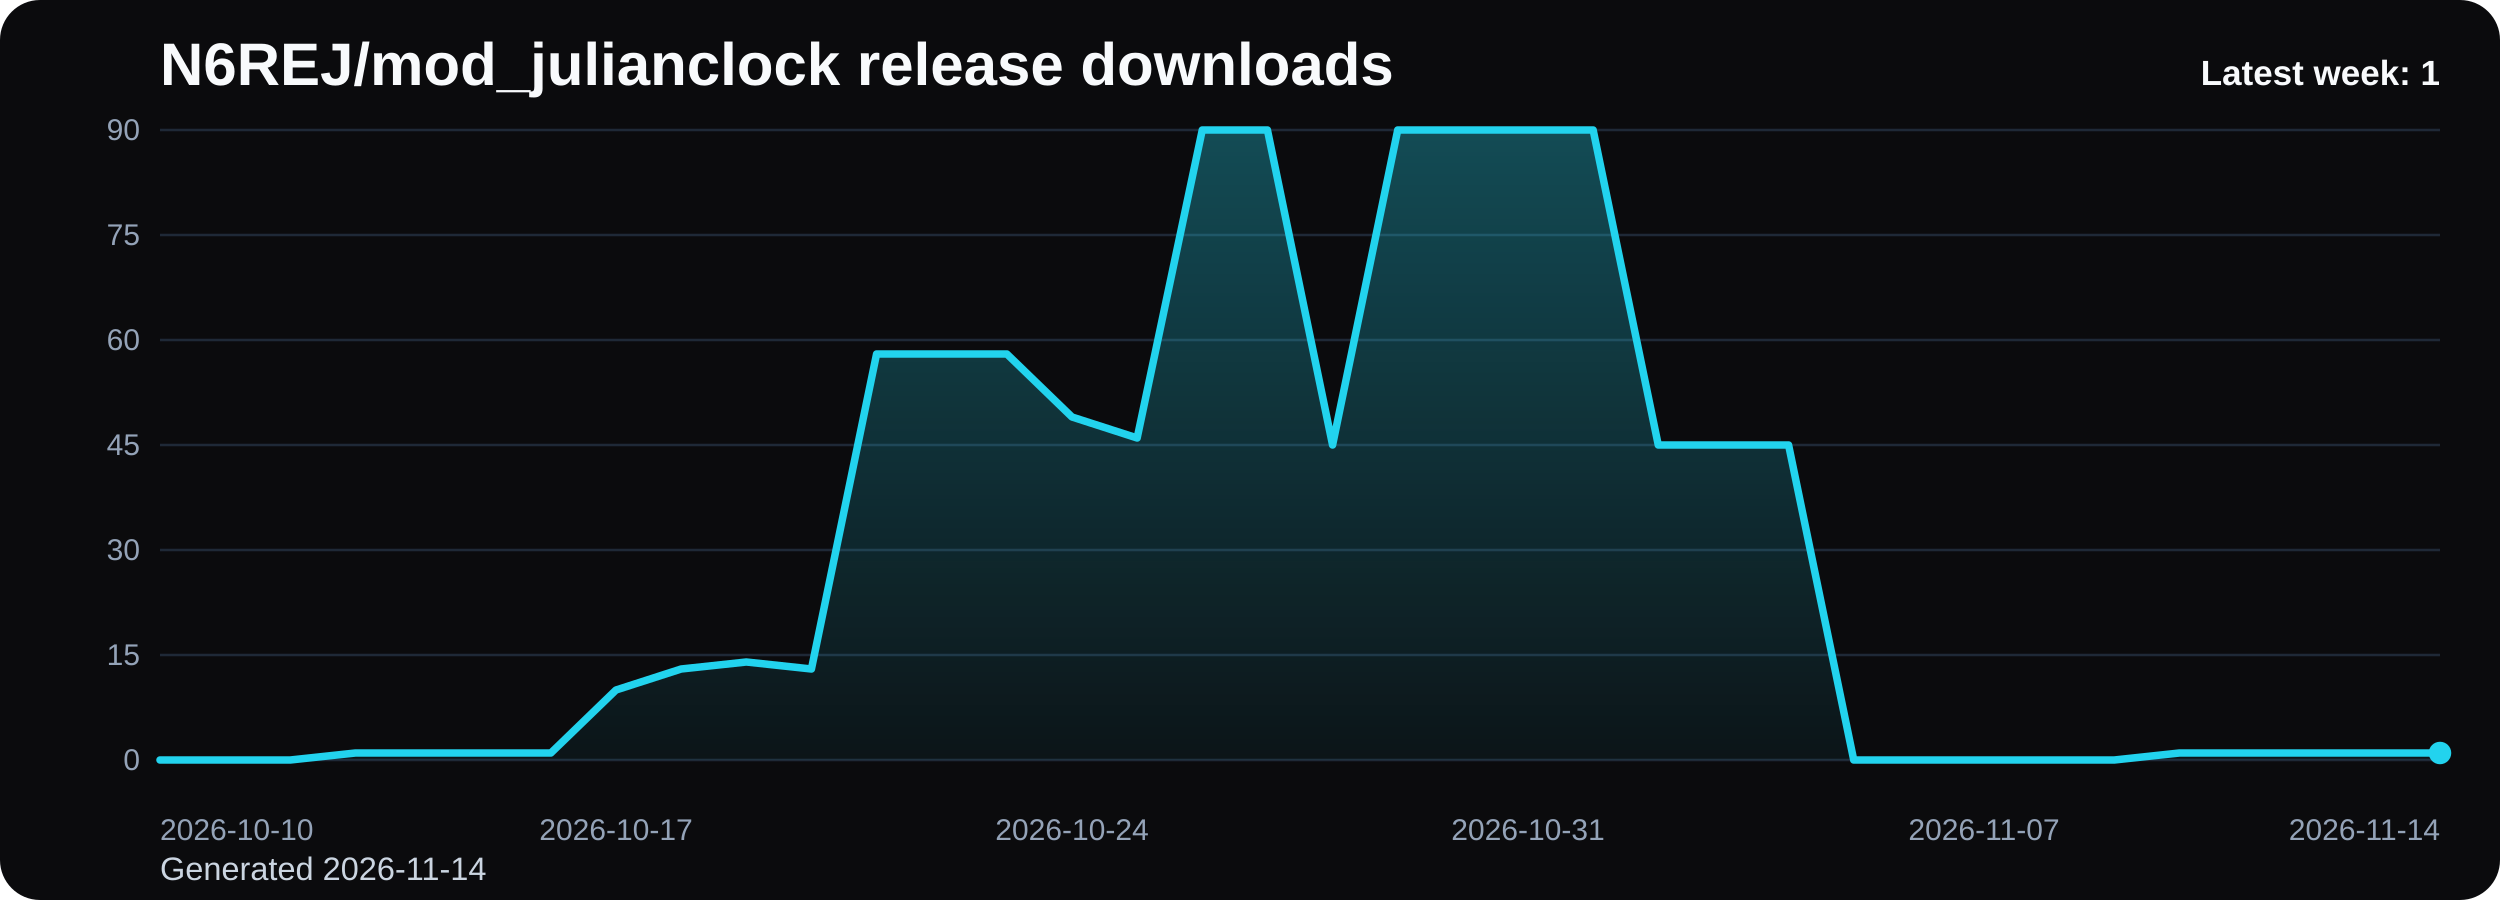
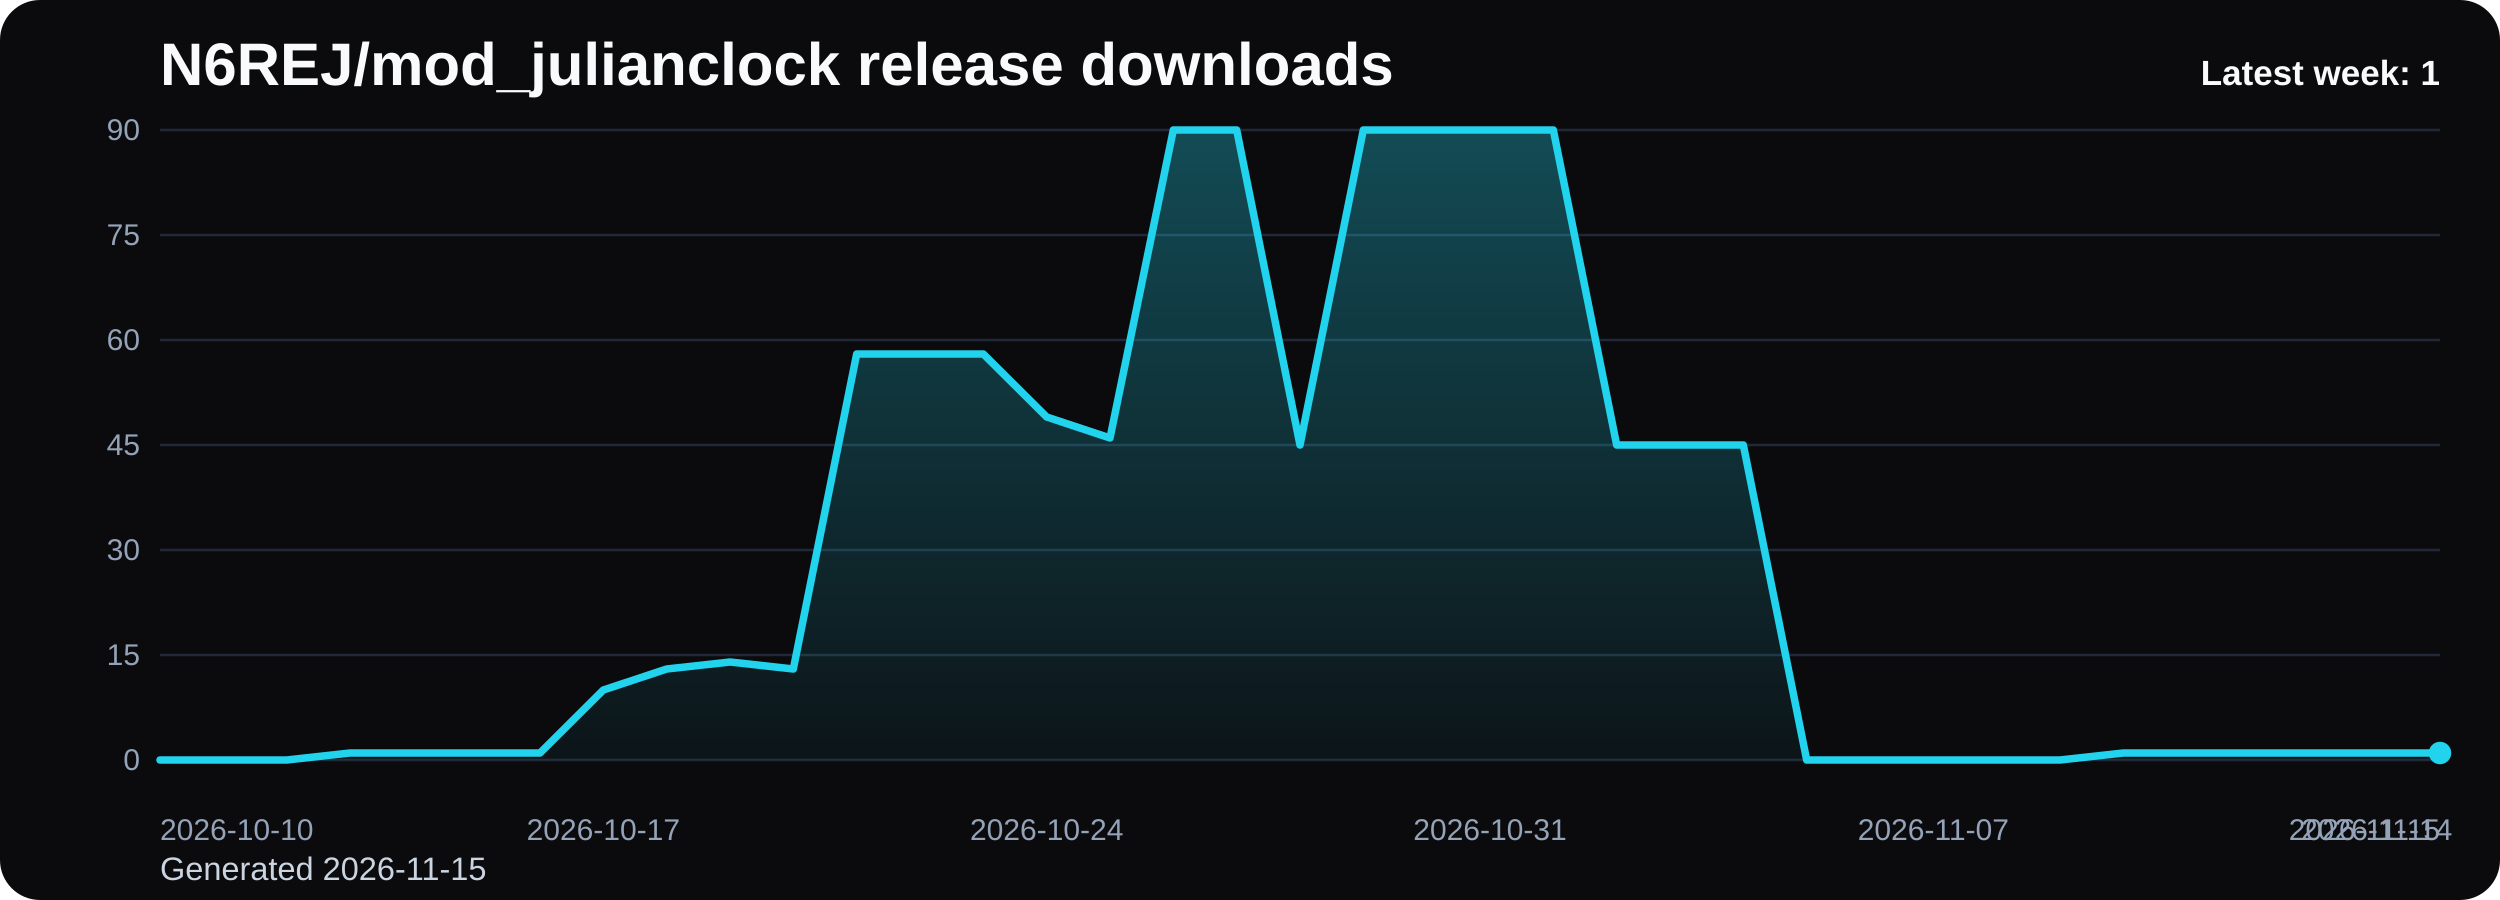
<svg xmlns="http://www.w3.org/2000/svg" viewBox="0 0 1000 360" role="img" aria-label="N6REJ/mod_julianclock release downloads chart">
  <defs>
    <linearGradient id="fill-weekly-black" x1="0" y1="0" x2="0" y2="1">
      <stop offset="0%" stop-color="#22d3ee" stop-opacity="0.32" />
      <stop offset="100%" stop-color="#22d3ee" stop-opacity="0.05" />
    </linearGradient>
    <style>
      .bg { fill: #0b0b0d; }
      .title { font: 700 24px Arial, sans-serif; fill: #f8fafc; }
      .sub { font: 400 13px Arial, sans-serif; fill: #cbd5e1; }
      .grid { stroke: #1f2937; stroke-width: 1; }
      .axis { font: 400 12px Arial, sans-serif; fill: #94a3b8; }
      .line { fill: none; stroke: #22d3ee; stroke-width: 3; stroke-linecap: round; stroke-linejoin: round; }
      .dot { fill: #22d3ee; }
      .value { font: 600 11px Arial, sans-serif; fill: #cbd5e1; }
      .latest { font: 700 14px Arial, sans-serif; fill: #f8fafc; }
    </style>
  </defs>
  <rect class="bg" x="0" y="0" width="1000" height="360" rx="16" />
  <text class="title" x="64" y="34">N6REJ/mod_julianclock release downloads</text>
-   <text class="sub" x="64" y="352">Generated 2026-11-14</text>
+   <text class="sub" x="64" y="352">Generated 2026-11-15</text>
  <line x1="64" y1="52.00" x2="976" y2="52.00" class="grid" />
  <text x="56" y="56.00" text-anchor="end" class="axis">90</text>
  <line x1="64" y1="94.00" x2="976" y2="94.00" class="grid" />
  <text x="56" y="98.00" text-anchor="end" class="axis">75</text>
  <line x1="64" y1="136.00" x2="976" y2="136.00" class="grid" />
  <text x="56" y="140.00" text-anchor="end" class="axis">60</text>
  <line x1="64" y1="178.00" x2="976" y2="178.00" class="grid" />
  <text x="56" y="182.00" text-anchor="end" class="axis">45</text>
  <line x1="64" y1="220.00" x2="976" y2="220.00" class="grid" />
  <text x="56" y="224.00" text-anchor="end" class="axis">30</text>
  <line x1="64" y1="262.00" x2="976" y2="262.00" class="grid" />
  <text x="56" y="266.00" text-anchor="end" class="axis">15</text>
  <line x1="64" y1="304.00" x2="976" y2="304.00" class="grid" />
  <text x="56" y="308.00" text-anchor="end" class="axis">0</text>
-   <path d="M 64.00 304 L 64.00 304.00 L 90.06 304.00 L 116.11 304.00 L 142.17 301.20 L 168.23 301.20 L 194.29 301.20 L 220.34 301.20 L 246.40 276.00 L 272.46 267.60 L 298.51 264.80 L 324.57 267.60 L 350.63 141.60 L 376.69 141.60 L 402.74 141.60 L 428.80 166.80 L 454.86 175.20 L 480.91 52.00 L 506.97 52.00 L 533.03 178.00 L 559.09 52.00 L 585.14 52.00 L 611.20 52.00 L 637.26 52.00 L 663.31 178.00 L 689.37 178.00 L 715.43 178.00 L 741.49 304.00 L 767.54 304.00 L 793.60 304.00 L 819.66 304.00 L 845.71 304.00 L 871.77 301.20 L 897.83 301.20 L 923.89 301.20 L 949.94 301.20 L 976.00 301.20 L 976.00 304 Z" fill="url(#fill-weekly-black)" />
-   <polyline class="line" points="64.00,304.00 90.06,304.00 116.11,304.00 142.17,301.20 168.23,301.20 194.29,301.20 220.34,301.20 246.40,276.00 272.46,267.60 298.51,264.80 324.57,267.60 350.63,141.60 376.69,141.60 402.74,141.60 428.80,166.80 454.86,175.20 480.91,52.00 506.97,52.00 533.03,178.00 559.09,52.00 585.14,52.00 611.20,52.00 637.26,52.00 663.31,178.00 689.37,178.00 715.43,178.00 741.49,304.00 767.54,304.00 793.60,304.00 819.66,304.00 845.71,304.00 871.77,301.20 897.83,301.20 923.89,301.20 949.94,301.20 976.00,301.20" />
+   <path d="M 64.00 304 L 64.00 304.00 L 89.33 304.00 L 114.67 304.00 L 140.00 301.20 L 165.33 301.20 L 190.67 301.20 L 216.00 301.20 L 241.33 276.00 L 266.67 267.60 L 292.00 264.80 L 317.33 267.60 L 342.67 141.60 L 368.00 141.60 L 393.33 141.60 L 418.67 166.80 L 444.00 175.20 L 469.33 52.00 L 494.67 52.00 L 520.00 178.00 L 545.33 52.00 L 570.67 52.00 L 596.00 52.00 L 621.33 52.00 L 646.67 178.00 L 672.00 178.00 L 697.33 178.00 L 722.67 304.00 L 748.00 304.00 L 773.33 304.00 L 798.67 304.00 L 824.00 304.00 L 849.33 301.20 L 874.67 301.20 L 900.00 301.20 L 925.33 301.20 L 950.67 301.20 L 976.00 301.20 L 976.00 304 Z" fill="url(#fill-weekly-black)" />
+   <polyline class="line" points="64.00,304.00 89.33,304.00 114.67,304.00 140.00,301.20 165.33,301.20 190.67,301.20 216.00,301.20 241.33,276.00 266.67,267.60 292.00,264.80 317.33,267.60 342.67,141.60 368.00,141.60 393.33,141.60 418.67,166.80 444.00,175.20 469.33,52.00 494.67,52.00 520.00,178.00 545.33,52.00 570.67,52.00 596.00,52.00 621.33,52.00 646.67,178.00 672.00,178.00 697.33,178.00 722.67,304.00 748.00,304.00 773.33,304.00 798.67,304.00 824.00,304.00 849.33,301.20 874.67,301.20 900.00,301.20 925.33,301.20 950.67,301.20 976.00,301.20" />
  <circle class="dot" cx="976.00" cy="301.20" r="4.5" />
  <text class="axis" x="64.00" y="336" text-anchor="start">2026-10-10</text>
-   <text class="axis" x="246.40" y="336" text-anchor="middle">2026-10-17</text>
-   <text class="axis" x="428.80" y="336" text-anchor="middle">2026-10-24</text>
-   <text class="axis" x="611.20" y="336" text-anchor="middle">2026-10-31</text>
-   <text class="axis" x="793.60" y="336" text-anchor="middle">2026-11-07</text>
-   <text class="axis" x="976.00" y="336" text-anchor="end">2026-11-14</text>
+   <text class="axis" x="241.33" y="336" text-anchor="middle">2026-10-17</text>
+   <text class="axis" x="418.67" y="336" text-anchor="middle">2026-10-24</text>
+   <text class="axis" x="596.00" y="336" text-anchor="middle">2026-10-31</text>
+   <text class="axis" x="773.33" y="336" text-anchor="middle">2026-11-07</text>
+   <text class="axis" x="950.67" y="336" text-anchor="middle">2026-11-14</text>
+   <text class="axis" x="976.00" y="336" text-anchor="end">2026-11-15</text>
  <text class="latest" x="976" y="34" text-anchor="end">Latest week: 1</text>
</svg>
